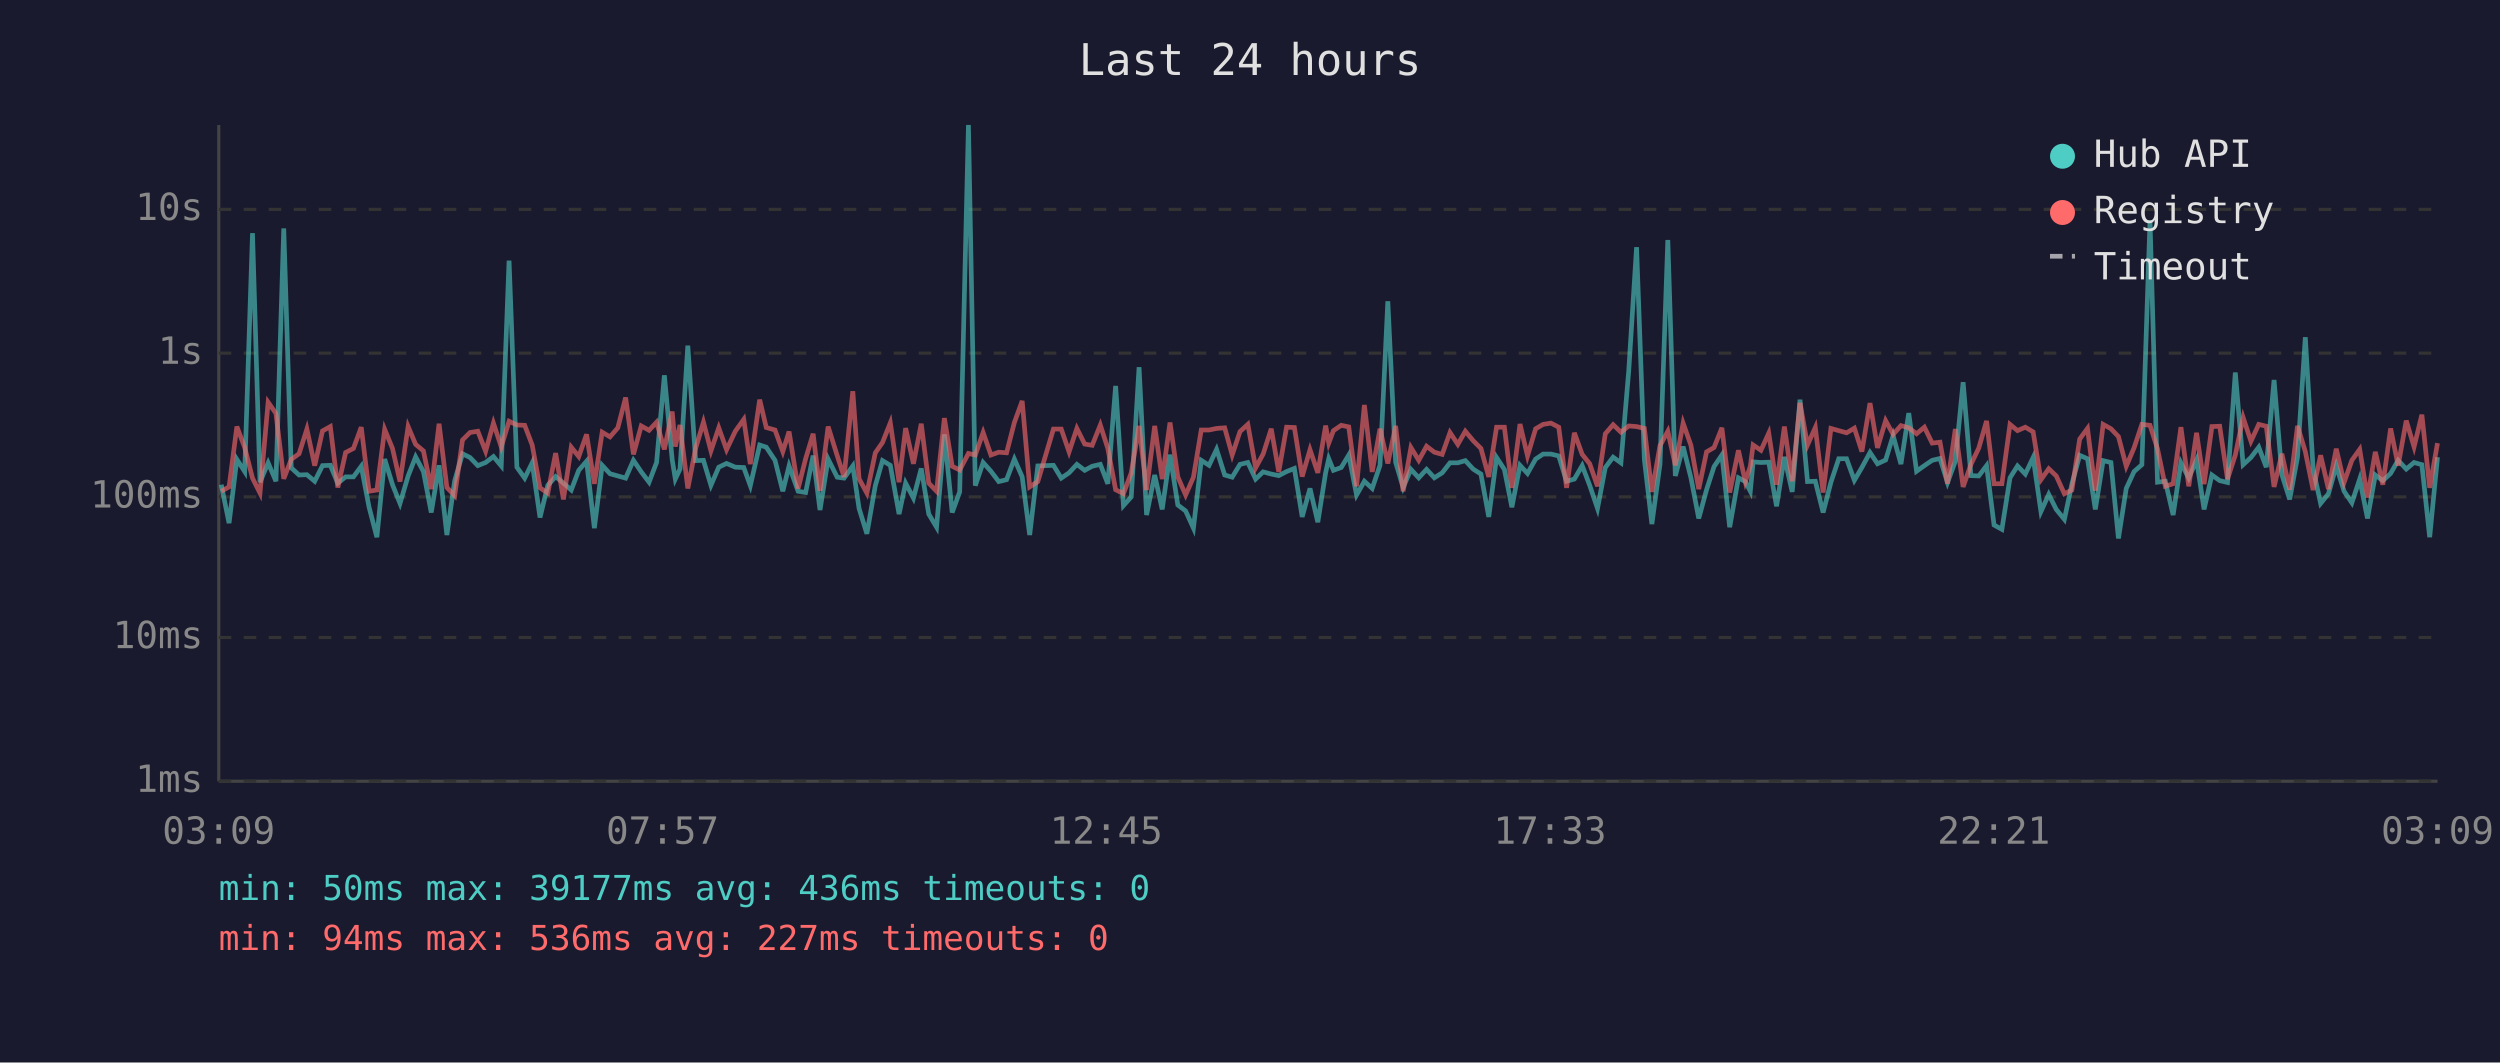
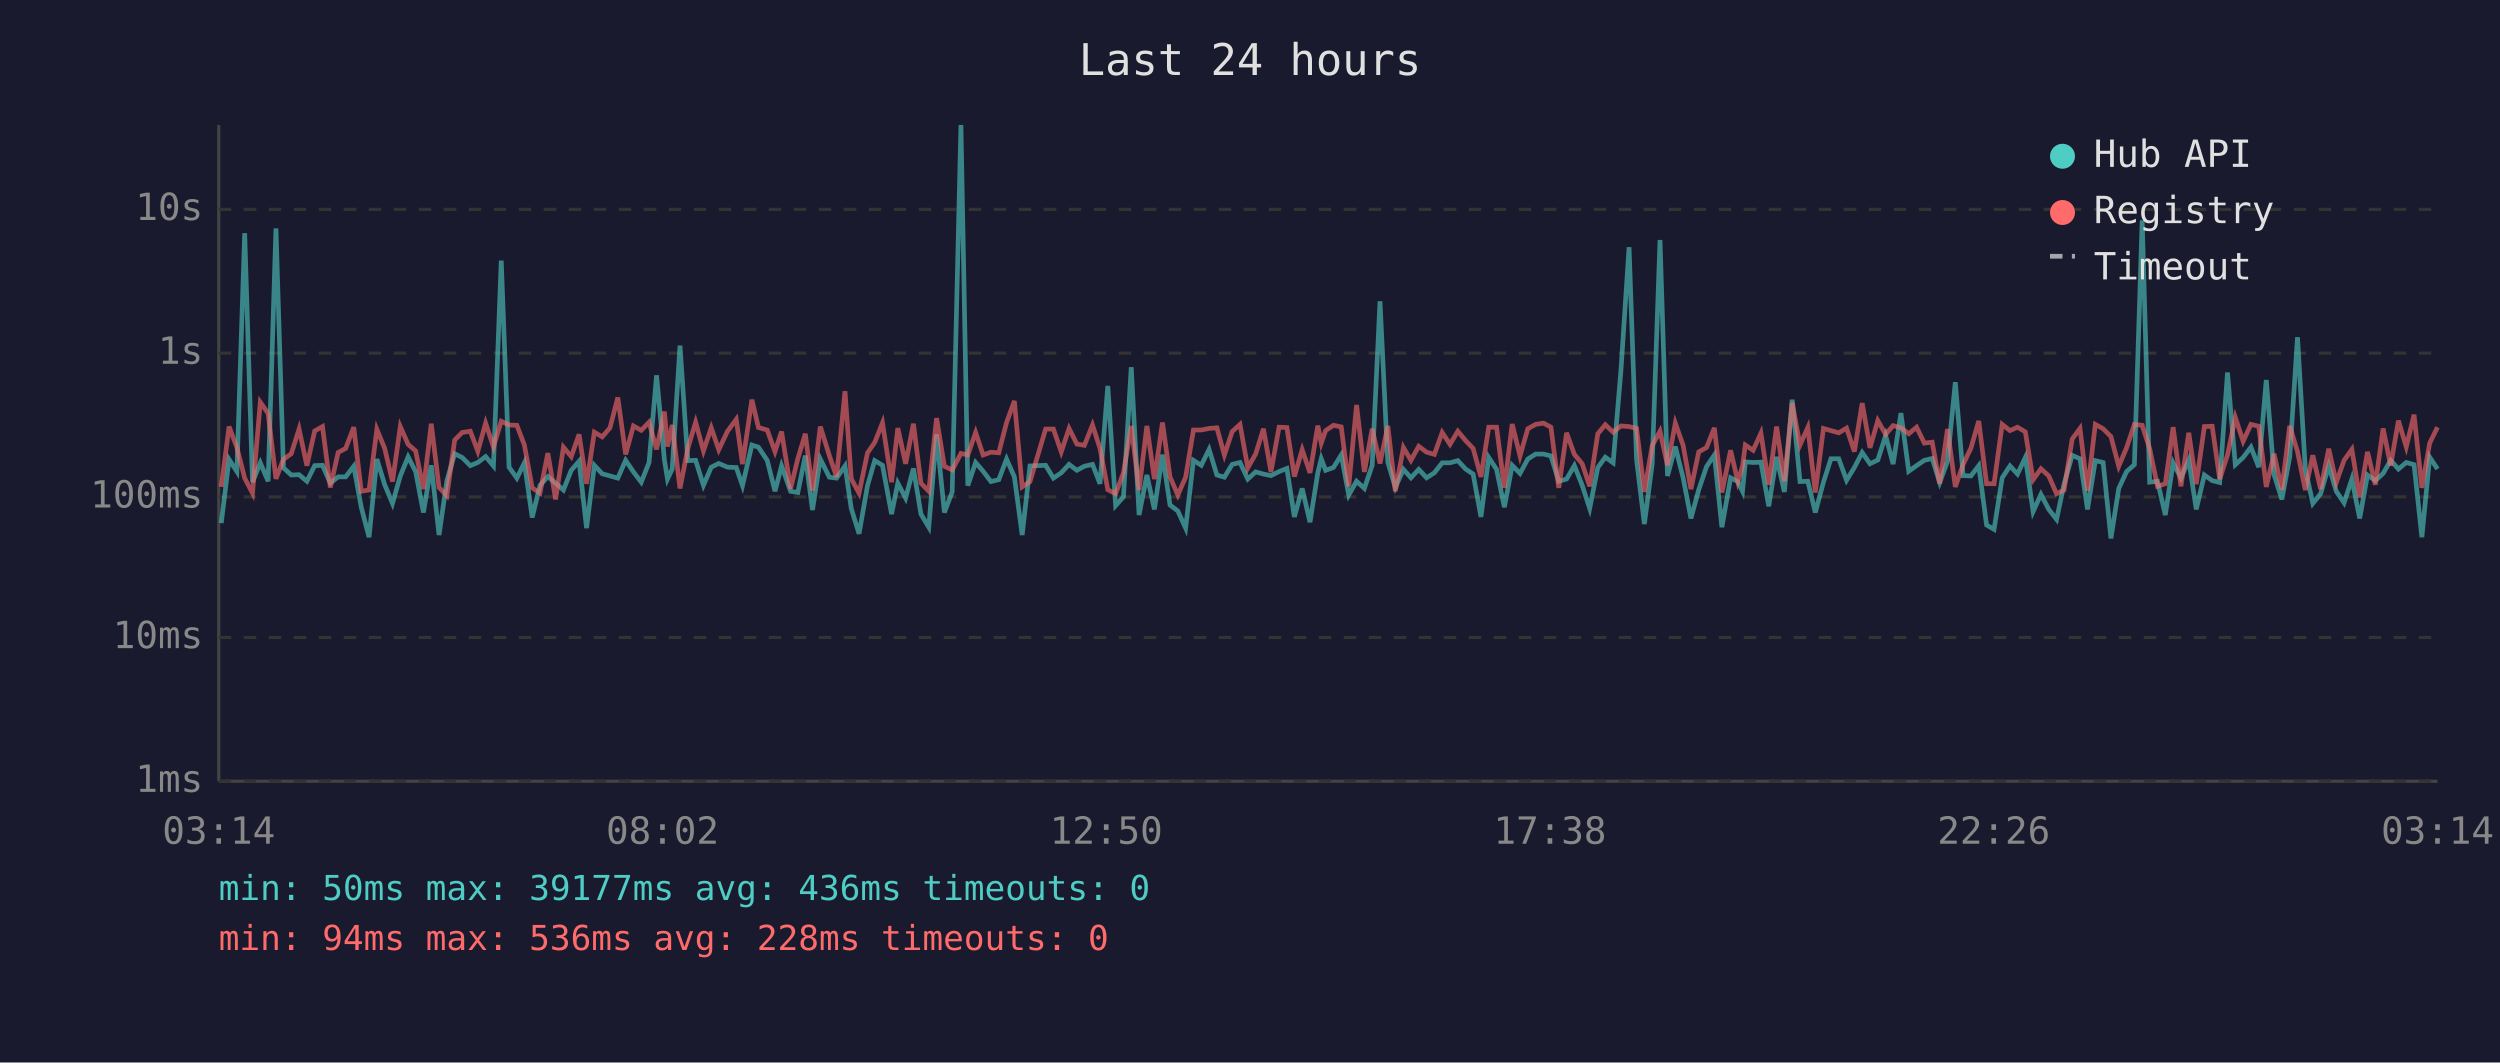
<svg xmlns="http://www.w3.org/2000/svg" viewBox="0 0 800 340" font-family="monospace" font-size="12">
  <rect width="800" height="340" fill="#1a1a2e" />
  <text x="400" y="24" fill="#e0e0e0" font-size="14" text-anchor="middle">Last 24 hours</text>
  <line x1="70" y1="40" x2="70" y2="250" stroke="#444" stroke-width="1" />
  <line x1="70" y1="250" x2="780" y2="250" stroke="#444" stroke-width="1" />
  <line x1="70" y1="250" x2="780" y2="250" stroke="#333" stroke-width="1" stroke-dasharray="4" />
  <text x="65" y="250" fill="#888" text-anchor="end" dominant-baseline="middle">1ms</text>
  <line x1="70" y1="204" x2="780" y2="204" stroke="#333" stroke-width="1" stroke-dasharray="4" />
  <text x="65" y="204" fill="#888" text-anchor="end" dominant-baseline="middle">10ms</text>
  <line x1="70" y1="159" x2="780" y2="159" stroke="#333" stroke-width="1" stroke-dasharray="4" />
  <text x="65" y="159" fill="#888" text-anchor="end" dominant-baseline="middle">100ms</text>
  <line x1="70" y1="113" x2="780" y2="113" stroke="#333" stroke-width="1" stroke-dasharray="4" />
  <text x="65" y="113" fill="#888" text-anchor="end" dominant-baseline="middle">1s</text>
  <line x1="70" y1="67" x2="780" y2="67" stroke="#333" stroke-width="1" stroke-dasharray="4" />
  <text x="65" y="67" fill="#888" text-anchor="end" dominant-baseline="middle">10s</text>
-   <text x="70" y="270" fill="#888" text-anchor="middle">03:09</text>
-   <text x="212" y="270" fill="#888" text-anchor="middle">07:57</text>
-   <text x="354" y="270" fill="#888" text-anchor="middle">12:45</text>
-   <text x="496" y="270" fill="#888" text-anchor="middle">17:33</text>
-   <text x="638" y="270" fill="#888" text-anchor="middle">22:21</text>
-   <text x="780" y="270" fill="#888" text-anchor="middle">03:09</text>
-   <polyline points="70.8,155.1 73.3,167.4 75.8,147.0 78.3,150.9 80.8,74.6 83.2,154.3 85.8,148.1 88.3,154.0 90.8,73.1 93.2,149.7 95.7,152.0 98.2,151.9 100.7,154.0 103.2,149.0 105.7,148.9 108.1,154.6 110.6,152.6 113.1,152.6 115.6,149.2 118.1,162.3 120.6,171.9 123.1,146.9 125.6,155.1 128.0,161.1 130.6,152.3 133.0,146.2 135.5,150.9 138.0,164.0 140.5,148.9 143.0,171.2 145.5,153.8 148.0,145.2 150.4,146.4 152.9,149.0 155.4,148.0 157.9,146.1 160.4,149.1 162.9,83.4 165.4,149.5 167.9,153.0 170.3,148.1 172.8,165.6 175.3,155.3 177.8,152.5 180.3,154.6 182.8,156.8 185.2,150.5 187.7,147.6 190.2,169.0 192.7,148.9 195.2,151.6 197.7,152.3 200.2,153.0 202.7,147.3 205.2,151.0 207.7,154.3 210.1,148.0 212.6,120.1 215.1,147.1 216.1,153.3 217.6,150.1 220.1,110.6 222.6,147.4 225.1,147.3 227.5,155.3 230.0,149.5 232.5,148.3 235.3,149.5 238.0,149.6 240.1,155.4 243.1,142.4 245.2,143.1 248.0,147.3 250.5,157.2 252.5,149.1 255.4,157.2 257.8,157.6 260.2,145.8 262.4,163.2 265.0,146.9 267.9,152.7 270.1,153.0 272.9,149.1 274.9,162.7 277.4,170.8 280.1,155.4 282.4,147.4 284.9,148.9 287.7,164.5 289.8,154.6 292.3,159.4 294.8,149.9 297.2,164.5 299.7,168.7 302.2,139.0 304.7,164.0 307.1,157.4 309.9,40.0 312.1,155.4 314.6,148.0 317.1,150.8 319.6,154.1 322.1,153.5 324.6,146.9 327.1,152.6 329.5,171.2 332.1,149.1 337.1,148.9 339.6,153.0 342.1,151.3 344.6,148.6 347.1,150.5 349.5,149.2 352.1,148.6 354.5,154.8 357.0,123.5 359.5,161.8 362.0,159.0 364.5,117.5 366.9,164.8 369.5,152.0 371.9,163.0 374.4,145.5 376.9,161.6 379.4,163.5 381.9,169.0 384.4,147.3 386.9,148.9 389.3,143.8 391.9,152.0 394.3,152.7 396.8,148.6 399.3,148.0 401.8,153.3 404.2,151.0 406.8,151.7 409.2,152.2 411.7,150.9 414.2,149.9 416.7,165.4 419.2,156.3 421.7,167.1 424.2,151.3 425.2,146.8 426.7,150.5 429.2,149.6 431.6,145.6 434.1,158.4 436.6,154.0 439.1,156.3 441.6,148.9 444.1,96.4 446.6,147.9 449.0,156.0 451.5,150.2 454.0,152.9 456.5,150.2 459.0,152.9 461.5,151.3 464.0,148.1 466.5,148.1 468.9,147.4 471.4,150.1 473.9,151.7 476.4,165.4 478.9,146.4 481.4,150.2 483.8,162.3 486.4,148.9 488.8,151.5 491.4,146.9 493.8,145.3 496.3,145.3 498.8,145.9 501.3,154.0 503.8,153.3 506.3,149.0 508.7,155.3 511.2,162.7 513.7,149.6 516.2,146.3 518.7,148.1 521.2,118.6 523.7,79.1 526.2,147.1 528.6,167.7 531.2,148.5 533.7,76.8 536.1,152.3 538.6,142.9 541.1,152.9 543.6,165.9 546.1,156.7 548.5,149.3 551.0,145.6 553.5,168.7 556.3,152.9 558.5,154.1 560.1,157.2 561.0,147.8 563.5,148.0 566.0,147.9 568.5,162.0 571.0,146.2 573.5,157.4 576.0,127.9 578.4,154.1 580.9,154.0 583.4,164.0 585.9,154.3 588.4,146.8 590.9,146.8 593.4,153.7 595.8,149.6 598.4,144.8 600.8,148.4 603.4,147.2 605.8,139.4 608.3,148.5 610.8,132.2 613.3,150.8 615.8,149.0 618.3,147.3 620.8,146.7 623.2,154.4 625.7,147.6 628.2,122.3 630.7,152.2 633.2,152.3 635.7,149.0 638.1,168.0 640.6,169.4 643.2,152.9 645.6,149.1 648.1,151.7 650.6,146.4 653.1,163.7 655.6,158.2 658.0,163.0 660.6,166.2 663.0,154.9 665.5,145.7 668.0,146.8 670.5,163.0 673.0,147.4 675.5,148.0 677.9,172.3 680.4,156.3 682.9,150.9 685.4,148.7 688.0,70.5 690.4,154.3 692.9,154.0 695.4,164.8 697.9,148.1 700.4,153.0 702.9,147.2 705.3,163.0 707.8,152.0 710.3,153.8 712.8,154.4 715.3,119.2 717.8,148.7 720.3,146.4 722.8,143.1 725.2,149.5 727.7,121.6 730.2,151.9 732.7,159.8 735.2,146.3 737.7,107.9 740.2,150.1 742.6,161.1 745.1,158.0 747.6,149.1 750.1,157.2 752.6,160.9 755.1,153.3 757.6,165.9 760.1,152.0 762.5,153.8 765.0,151.5 767.4,147.3 770.0,150.1 772.5,148.0 775.0,148.7 777.5,171.9 780.0,146.3" fill="none" stroke="#4ecdc4" stroke-width="1.5" opacity="0.6" />
-   <polyline points="70.8,157.2 73.3,155.8 75.8,136.5 78.3,143.2 80.8,153.0 83.2,157.8 85.8,128.7 88.3,132.3 90.8,153.2 93.2,147.0 95.7,145.2 98.2,137.3 100.7,149.0 103.2,137.9 105.7,136.5 108.1,156.0 110.6,144.8 113.1,143.5 115.6,136.7 118.1,157.2 120.6,156.8 123.1,137.4 125.6,143.5 128.0,154.1 130.6,136.5 133.0,142.2 135.5,144.3 138.0,156.5 140.5,135.6 143.0,156.0 145.5,158.6 148.0,140.8 150.4,138.4 152.9,138.0 155.4,144.4 157.9,135.4 160.4,143.0 162.9,134.8 165.4,136.0 167.9,136.1 170.3,142.4 172.8,156.1 175.3,157.8 177.8,145.0 180.3,159.8 182.8,143.1 185.2,146.1 187.7,139.0 190.2,154.8 192.7,138.3 195.2,139.8 197.7,136.9 200.2,127.2 202.7,145.4 205.2,136.3 207.7,137.7 210.1,135.1 212.6,143.8 215.1,131.7 216.1,142.9 217.6,136.0 220.1,156.3 222.6,143.5 225.1,135.1 227.5,144.3 230.0,136.9 232.5,143.9 235.3,138.0 238.0,134.2 240.1,148.5 243.1,127.9 245.2,136.8 248.0,137.6 250.5,144.5 252.5,138.1 255.4,156.3 257.8,146.8 260.2,138.8 262.4,157.0 265.0,136.5 267.9,145.8 270.1,152.6 272.9,125.2 274.9,153.2 277.4,157.8 280.1,144.9 282.4,141.6 284.9,135.3 287.7,154.3 289.8,137.0 292.3,148.4 294.8,135.6 297.2,154.6 299.7,157.2 302.2,133.8 304.7,149.2 307.1,150.4 309.9,145.1 312.1,145.6 314.6,138.4 317.1,145.6 319.6,144.7 322.1,144.9 324.6,135.2 327.1,128.3 329.5,155.8 332.1,154.1 337.1,137.3 339.6,137.3 342.1,144.6 344.6,137.1 347.1,142.1 349.5,142.5 352.1,136.0 354.5,143.5 357.0,156.7 359.5,158.0 362.0,151.3 364.5,136.3 366.9,156.8 369.5,136.3 371.9,153.3 374.4,135.2 376.9,152.6 379.4,158.4 381.9,152.7 384.4,137.6 386.9,137.6 389.3,137.1 391.9,136.9 394.3,145.6 396.8,138.1 399.3,135.8 401.8,149.7 404.2,145.3 406.8,137.2 409.2,151.0 411.7,136.7 414.2,136.8 416.7,152.5 419.2,143.9 421.7,151.3 424.2,136.2 425.2,141.8 426.7,137.8 429.2,136.1 431.6,136.6 434.1,155.6 436.6,129.6 439.1,151.0 441.6,137.2 444.1,148.3 446.6,136.3 449.0,157.2 451.5,143.2 454.0,147.3 456.5,142.8 459.0,144.7 461.5,145.4 464.0,138.4 466.5,142.2 468.9,138.0 471.4,141.0 473.9,143.5 476.4,152.6 478.9,136.7 481.4,136.7 483.8,156.1 486.4,135.7 488.8,145.9 491.4,137.2 493.8,135.8 496.3,135.4 498.8,136.7 501.3,156.1 503.8,138.5 506.3,145.4 508.7,148.4 511.2,155.6 513.7,138.8 516.2,135.9 518.7,138.3 521.2,136.3 523.7,136.5 526.2,137.1 528.6,157.4 531.2,142.6 533.7,138.0 536.1,148.9 538.6,135.4 541.1,142.5 543.6,156.5 546.1,144.6 548.5,143.2 551.0,136.9 553.5,157.6 556.3,144.1 558.5,154.1 560.1,149.2 561.0,142.4 563.5,144.1 566.0,138.6 568.5,155.1 571.0,136.5 573.5,154.0 576.0,128.9 578.4,142.4 580.9,136.8 583.4,157.6 585.9,137.1 588.4,137.8 590.9,138.5 593.4,137.0 595.8,144.5 598.4,129.0 600.8,143.3 603.4,134.6 605.8,139.0 608.3,136.2 610.8,136.9 613.3,138.8 615.8,136.7 618.3,141.8 620.8,141.5 623.2,154.8 625.7,137.3 628.2,155.8 630.7,148.6 633.2,143.4 635.7,134.7 638.1,154.8 640.6,154.8 643.2,135.8 645.6,137.8 648.1,136.7 650.6,138.2 653.1,153.5 655.6,150.0 658.0,152.3 660.6,158.0 663.0,156.8 665.5,140.5 668.0,137.1 670.5,157.0 673.0,135.8 675.5,137.2 677.9,139.7 680.4,149.2 682.9,143.3 685.4,135.8 688.0,136.1 690.4,143.6 692.9,155.6 695.4,154.8 697.9,136.7 700.4,155.6 702.9,138.5 705.3,154.9 707.8,136.5 710.3,136.4 712.8,153.3 715.3,145.6 717.8,133.6 720.3,141.2 722.8,135.8 725.2,136.4 727.7,155.8 730.2,145.2 732.7,156.7 735.2,136.3 737.7,144.5 740.2,156.8 742.6,145.7 745.1,156.5 747.6,143.6 750.1,154.4 752.6,147.3 755.1,143.8 757.6,159.2 760.1,144.6 762.5,155.1 765.0,137.1 767.4,149.0 770.0,134.6 772.5,143.0 775.0,132.7 777.5,156.1 780.0,141.8" fill="none" stroke="#ff6b6b" stroke-width="1.5" opacity="0.6" />
+   <text x="70" y="270" fill="#888" text-anchor="middle">03:14</text>
+   <text x="212" y="270" fill="#888" text-anchor="middle">08:02</text>
+   <text x="354" y="270" fill="#888" text-anchor="middle">12:50</text>
+   <text x="496" y="270" fill="#888" text-anchor="middle">17:38</text>
+   <text x="638" y="270" fill="#888" text-anchor="middle">22:26</text>
+   <text x="780" y="270" fill="#888" text-anchor="middle">03:14</text>
+   <polyline points="70.8,167.4 73.3,147.0 75.8,150.9 78.3,74.6 80.8,154.3 83.3,148.1 85.8,154.0 88.3,73.1 90.7,149.7 93.2,152.0 95.7,151.9 98.2,154.0 100.7,149.0 103.2,148.9 105.7,154.6 108.2,152.6 110.6,152.6 113.2,149.2 115.6,162.3 118.1,171.9 120.6,146.9 123.1,155.1 125.6,161.1 128.1,152.3 130.6,146.2 133.0,150.9 135.5,164.0 138.0,148.9 140.5,171.2 143.0,153.8 145.5,145.2 147.9,146.4 150.5,149.0 152.9,148.0 155.4,146.1 157.9,149.1 160.4,83.4 162.9,149.5 165.4,153.0 167.8,148.1 170.3,165.6 172.8,155.3 175.3,152.5 177.8,154.6 180.3,156.8 182.8,150.5 185.3,147.6 187.7,169.0 190.2,148.9 192.7,151.6 195.2,152.3 197.7,153.0 200.2,147.3 202.7,151.0 205.2,154.3 207.7,148.0 210.1,120.1 212.6,147.1 213.6,153.3 215.1,150.1 217.6,110.6 220.1,147.4 222.6,147.3 225.1,155.3 227.6,149.5 230.0,148.3 232.8,149.5 235.6,149.6 237.6,155.4 240.6,142.4 242.7,143.1 245.5,147.3 248.0,157.2 250.1,149.1 253.0,157.2 255.3,157.6 257.7,145.8 260.0,163.2 262.5,146.9 265.4,152.7 267.7,153.0 270.4,149.1 272.4,162.7 274.9,170.8 277.6,155.4 279.9,147.4 282.4,148.9 285.3,164.5 287.3,154.6 289.8,159.4 292.3,149.9 294.7,164.5 297.2,168.7 299.7,139.0 302.2,164.0 304.7,157.4 307.5,40.0 309.7,155.4 312.2,148.0 314.6,150.8 317.1,154.1 319.6,153.5 322.1,146.9 324.6,152.6 327.1,171.2 329.6,149.1 334.6,148.9 337.1,153.0 339.6,151.3 342.1,148.6 344.6,150.5 347.0,149.2 349.6,148.6 352.0,154.8 354.5,123.5 357.0,161.8 359.5,159.0 362.0,117.5 364.5,164.8 367.0,152.0 369.4,163.0 372.0,145.5 374.4,161.6 376.9,163.5 379.4,169.0 381.9,147.3 384.4,148.9 386.9,143.8 389.4,152.0 391.8,152.7 394.3,148.6 396.8,148.0 399.3,153.3 401.8,151.0 404.3,151.7 406.7,152.2 409.3,150.9 411.8,149.9 414.2,165.4 416.7,156.3 419.2,167.1 421.7,151.3 422.8,146.8 424.2,150.5 426.7,149.6 429.2,145.6 431.6,158.4 434.1,154.0 436.6,156.3 439.1,148.9 441.6,96.4 444.1,147.9 446.5,156.0 449.1,150.2 451.5,152.9 454.0,150.2 456.5,152.9 459.0,151.3 461.5,148.1 464.0,148.1 466.5,147.4 469.0,150.1 471.4,151.7 473.9,165.4 476.4,146.4 478.9,150.2 481.4,162.3 483.9,148.9 486.4,151.5 488.9,146.9 491.4,145.3 493.9,145.3 496.3,145.9 498.8,154.0 501.3,153.3 503.8,149.0 506.3,155.3 508.7,162.7 511.3,149.6 513.7,146.3 516.2,148.1 518.7,118.6 521.3,79.1 523.7,147.1 526.2,167.7 528.7,148.5 531.2,76.8 533.6,152.3 536.1,142.9 538.6,152.9 541.1,165.9 543.6,156.7 546.1,149.3 548.6,145.6 551.0,168.7 553.8,152.9 556.1,154.1 557.6,157.2 558.5,147.8 561.0,148.0 563.5,147.9 566.0,162.0 568.5,146.2 571.0,157.4 573.5,127.9 576.0,154.1 578.5,154.0 580.9,164.0 583.5,154.3 585.9,146.8 588.4,146.8 590.9,153.7 593.4,149.6 595.9,144.8 598.4,148.4 600.9,147.2 603.4,139.4 605.8,148.5 608.3,132.2 610.8,150.8 613.3,149.0 615.8,147.3 618.3,146.7 620.7,154.4 623.2,147.6 625.7,122.3 628.2,152.2 630.7,152.3 633.2,149.0 635.7,168.0 638.1,169.4 640.7,152.9 643.2,149.1 645.6,151.7 648.1,146.4 650.6,163.7 653.1,158.2 655.6,163.0 658.1,166.2 660.5,154.9 663.1,145.7 665.6,146.8 668.0,163.0 670.5,147.4 673.0,148.0 675.5,172.3 678.0,156.3 680.5,150.9 683.0,148.7 685.5,70.5 687.9,154.3 690.4,154.0 692.9,164.8 695.4,148.1 697.9,153.0 700.4,147.2 702.8,163.0 705.4,152.0 707.9,153.8 710.3,154.4 712.8,119.2 715.3,148.7 717.8,146.4 720.3,143.1 722.8,149.5 725.2,121.6 727.7,151.9 730.2,159.8 732.7,146.3 735.2,107.9 737.7,150.1 740.1,161.1 742.6,158.0 745.2,149.1 747.6,157.2 750.1,160.9 752.6,153.3 755.1,165.9 757.6,152.0 760.1,153.8 762.6,151.5 765.0,147.3 767.5,150.1 770.0,148.0 772.5,148.7 775.0,171.9 777.5,146.3 780.0,150.1" fill="none" stroke="#4ecdc4" stroke-width="1.5" opacity="0.6" />
+   <polyline points="70.8,155.8 73.3,136.5 75.8,143.2 78.3,153.0 80.8,157.8 83.3,128.7 85.8,132.3 88.3,153.2 90.7,147.0 93.2,145.2 95.7,137.3 98.2,149.0 100.7,137.9 103.2,136.5 105.7,156.0 108.2,144.8 110.6,143.5 113.2,136.7 115.6,157.2 118.1,156.8 120.6,137.4 123.1,143.5 125.6,154.1 128.1,136.5 130.6,142.2 133.0,144.3 135.5,156.5 138.0,135.6 140.5,156.0 143.0,158.6 145.5,140.8 147.9,138.4 150.5,138.0 152.9,144.4 155.4,135.4 157.9,143.0 160.4,134.8 162.9,136.0 165.4,136.1 167.8,142.4 170.3,156.1 172.8,157.8 175.3,145.0 177.8,159.8 180.3,143.1 182.8,146.1 185.3,139.0 187.7,154.8 190.2,138.3 192.7,139.8 195.2,136.9 197.7,127.2 200.2,145.4 202.7,136.3 205.2,137.7 207.7,135.1 210.1,143.8 212.6,131.7 213.6,142.9 215.1,136.0 217.6,156.3 220.1,143.5 222.6,135.1 225.1,144.3 227.6,136.9 230.0,143.9 232.8,138.0 235.6,134.2 237.6,148.5 240.6,127.9 242.7,136.8 245.5,137.6 248.0,144.5 250.1,138.1 253.0,156.3 255.3,146.8 257.7,138.8 260.0,157.0 262.5,136.5 265.4,145.8 267.7,152.6 270.4,125.2 272.4,153.2 274.9,157.8 277.6,144.9 279.9,141.6 282.4,135.3 285.3,154.3 287.3,137.0 289.8,148.4 292.3,135.6 294.7,154.6 297.2,157.2 299.7,133.8 302.2,149.2 304.7,150.4 307.5,145.1 309.7,145.6 312.2,138.4 314.6,145.6 317.1,144.7 319.6,144.9 322.1,135.2 324.6,128.3 327.1,155.8 329.6,154.1 334.6,137.3 337.1,137.3 339.6,144.6 342.1,137.1 344.6,142.1 347.0,142.5 349.6,136.0 352.0,143.5 354.5,156.7 357.0,158.0 359.5,151.3 362.0,136.3 364.5,156.8 367.0,136.3 369.4,153.3 372.0,135.2 374.4,152.6 376.9,158.4 379.4,152.7 381.9,137.6 384.4,137.6 386.9,137.1 389.4,136.9 391.8,145.6 394.3,138.1 396.8,135.8 399.3,149.7 401.8,145.3 404.3,137.2 406.7,151.0 409.3,136.7 411.8,136.8 414.2,152.5 416.7,143.9 419.2,151.3 421.7,136.2 422.8,141.8 424.2,137.8 426.7,136.1 429.2,136.6 431.6,155.6 434.1,129.6 436.6,151.0 439.1,137.2 441.6,148.3 444.1,136.3 446.5,157.2 449.1,143.2 451.5,147.3 454.0,142.8 456.5,144.7 459.0,145.4 461.5,138.4 464.0,142.2 466.5,138.0 469.0,141.0 471.4,143.5 473.9,152.6 476.4,136.7 478.9,136.7 481.4,156.1 483.9,135.7 486.4,145.9 488.9,137.2 491.4,135.8 493.9,135.4 496.3,136.7 498.8,156.1 501.3,138.5 503.8,145.4 506.3,148.4 508.7,155.6 511.3,138.8 513.7,135.9 516.2,138.3 518.7,136.3 521.3,136.5 523.7,137.1 526.2,157.4 528.7,142.6 531.2,138.0 533.6,148.9 536.1,135.4 538.6,142.5 541.1,156.5 543.6,144.6 546.1,143.2 548.6,136.9 551.0,157.6 553.8,144.1 556.1,154.1 557.6,149.2 558.5,142.4 561.0,144.1 563.5,138.6 566.0,155.1 568.5,136.5 571.0,154.0 573.5,128.9 576.0,142.4 578.5,136.8 580.9,157.6 583.5,137.1 585.9,137.8 588.4,138.5 590.9,137.0 593.4,144.5 595.9,129.0 598.4,143.3 600.9,134.6 603.4,139.0 605.8,136.2 608.3,136.9 610.8,138.8 613.3,136.7 615.8,141.8 618.3,141.5 620.7,154.8 623.2,137.3 625.7,155.8 628.2,148.6 630.7,143.4 633.2,134.7 635.7,154.8 638.1,154.8 640.7,135.8 643.2,137.8 645.6,136.7 648.1,138.2 650.6,153.5 653.1,150.0 655.6,152.3 658.1,158.0 660.5,156.8 663.1,140.5 665.6,137.1 668.0,157.0 670.5,135.8 673.0,137.2 675.5,139.7 678.0,149.2 680.5,143.3 683.0,135.8 685.5,136.1 687.9,143.6 690.4,155.6 692.9,154.8 695.4,136.7 697.9,155.6 700.4,138.5 702.8,154.9 705.4,136.5 707.9,136.4 710.3,153.3 712.8,145.6 715.3,133.6 717.8,141.2 720.3,135.8 722.8,136.4 725.2,155.8 727.7,145.2 730.2,156.7 732.7,136.3 735.2,144.5 737.7,156.8 740.1,145.7 742.6,156.5 745.2,143.6 747.6,154.4 750.1,147.3 752.6,143.8 755.1,159.2 757.6,144.6 760.1,155.1 762.6,137.1 765.0,149.0 767.5,134.6 770.0,143.0 772.5,132.7 775.0,156.1 777.5,141.8 780.0,136.7" fill="none" stroke="#ff6b6b" stroke-width="1.5" opacity="0.6" />
  <circle cx="660" cy="50" r="4" fill="#4ecdc4" />
  <text x="670" y="50" fill="#e0e0e0" dominant-baseline="middle">Hub API</text>
  <circle cx="660" cy="68" r="4" fill="#ff6b6b" />
  <text x="670" y="68" fill="#e0e0e0" dominant-baseline="middle">Registry</text>
  <line x1="656" y1="82" x2="664" y2="82" stroke="#e0e0e0" stroke-width="1.5" stroke-dasharray="4,3" opacity="0.7" />
  <text x="670" y="86" fill="#e0e0e0" dominant-baseline="middle">Timeout</text>
  <text x="70" y="288" fill="#4ecdc4" font-size="11">min: 50ms  max: 39177ms  avg: 436ms  timeouts: 0</text>
-   <text x="70" y="304" fill="#ff6b6b" font-size="11">min: 94ms  max: 536ms  avg: 227ms  timeouts: 0</text>
+   <text x="70" y="304" fill="#ff6b6b" font-size="11">min: 94ms  max: 536ms  avg: 228ms  timeouts: 0</text>
</svg>
